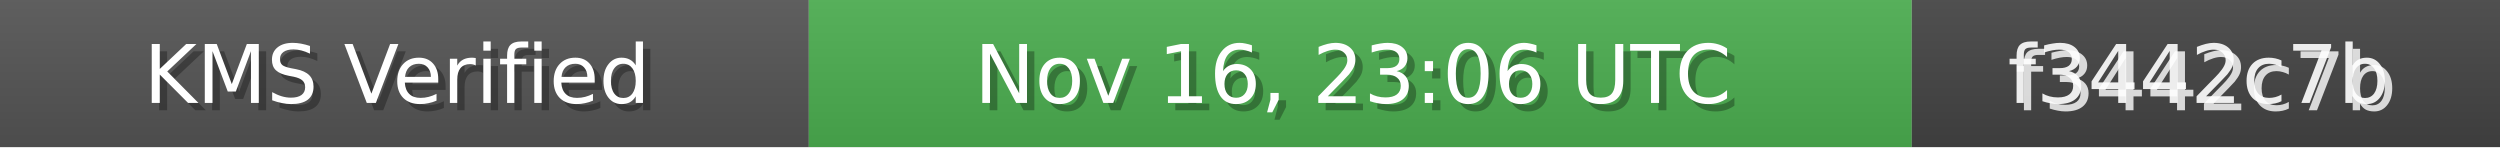
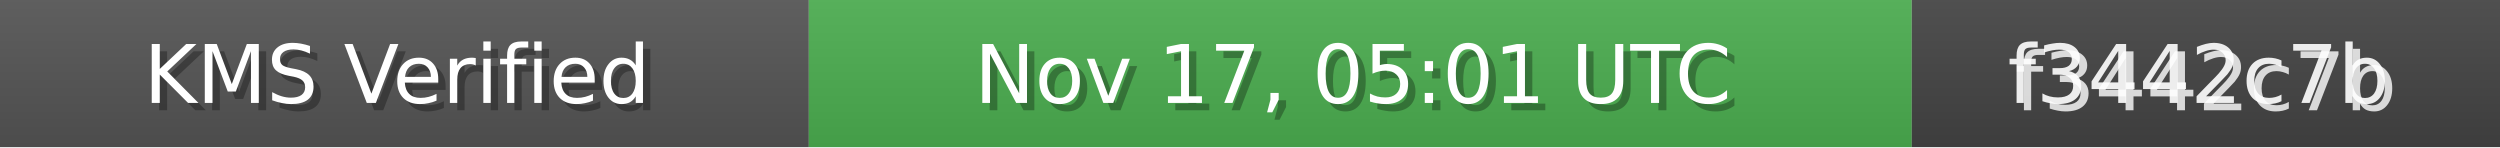
<svg xmlns="http://www.w3.org/2000/svg" width="340" height="20" role="img">
  <linearGradient id="bg" x2="0" y2="100%">
    <stop offset="0" stop-color="#bbb" stop-opacity=".1" />
    <stop offset="1" stop-opacity=".1" />
  </linearGradient>
  <rect width="110" height="20" fill="#555" />
  <rect x="110" width="150" height="20" fill="#4CAF50" />
  <rect x="260" width="80" height="20" fill="#444" />
  <rect width="340" height="20" fill="url(#bg)" />
  <g fill="#fff" text-anchor="middle" font-family="Verdana,Geneva,DejaVu Sans,sans-serif" font-size="11">
    <text x="55" y="15" fill="#000" fill-opacity=".3">KMS Verified</text>
    <text x="54" y="14">KMS Verified</text>
-     <text x="185" y="15" fill="#000" fill-opacity=".3">Nov 16, 23:06 UTC</text>
-     <text x="184" y="14">Nov 16, 23:06 UTC</text>
+     <text x="185" y="15" fill="#000" fill-opacity=".3">Nov 17, 05:01 UTC</text>
+     <text x="184" y="14">Nov 17, 05:01 UTC</text>
    <text x="300" y="15" fill="#fff" fill-opacity=".8">f3442c7b</text>
    <text x="299" y="14" fill="#fff" fill-opacity=".9">f3442c7b</text>
  </g>
</svg>
